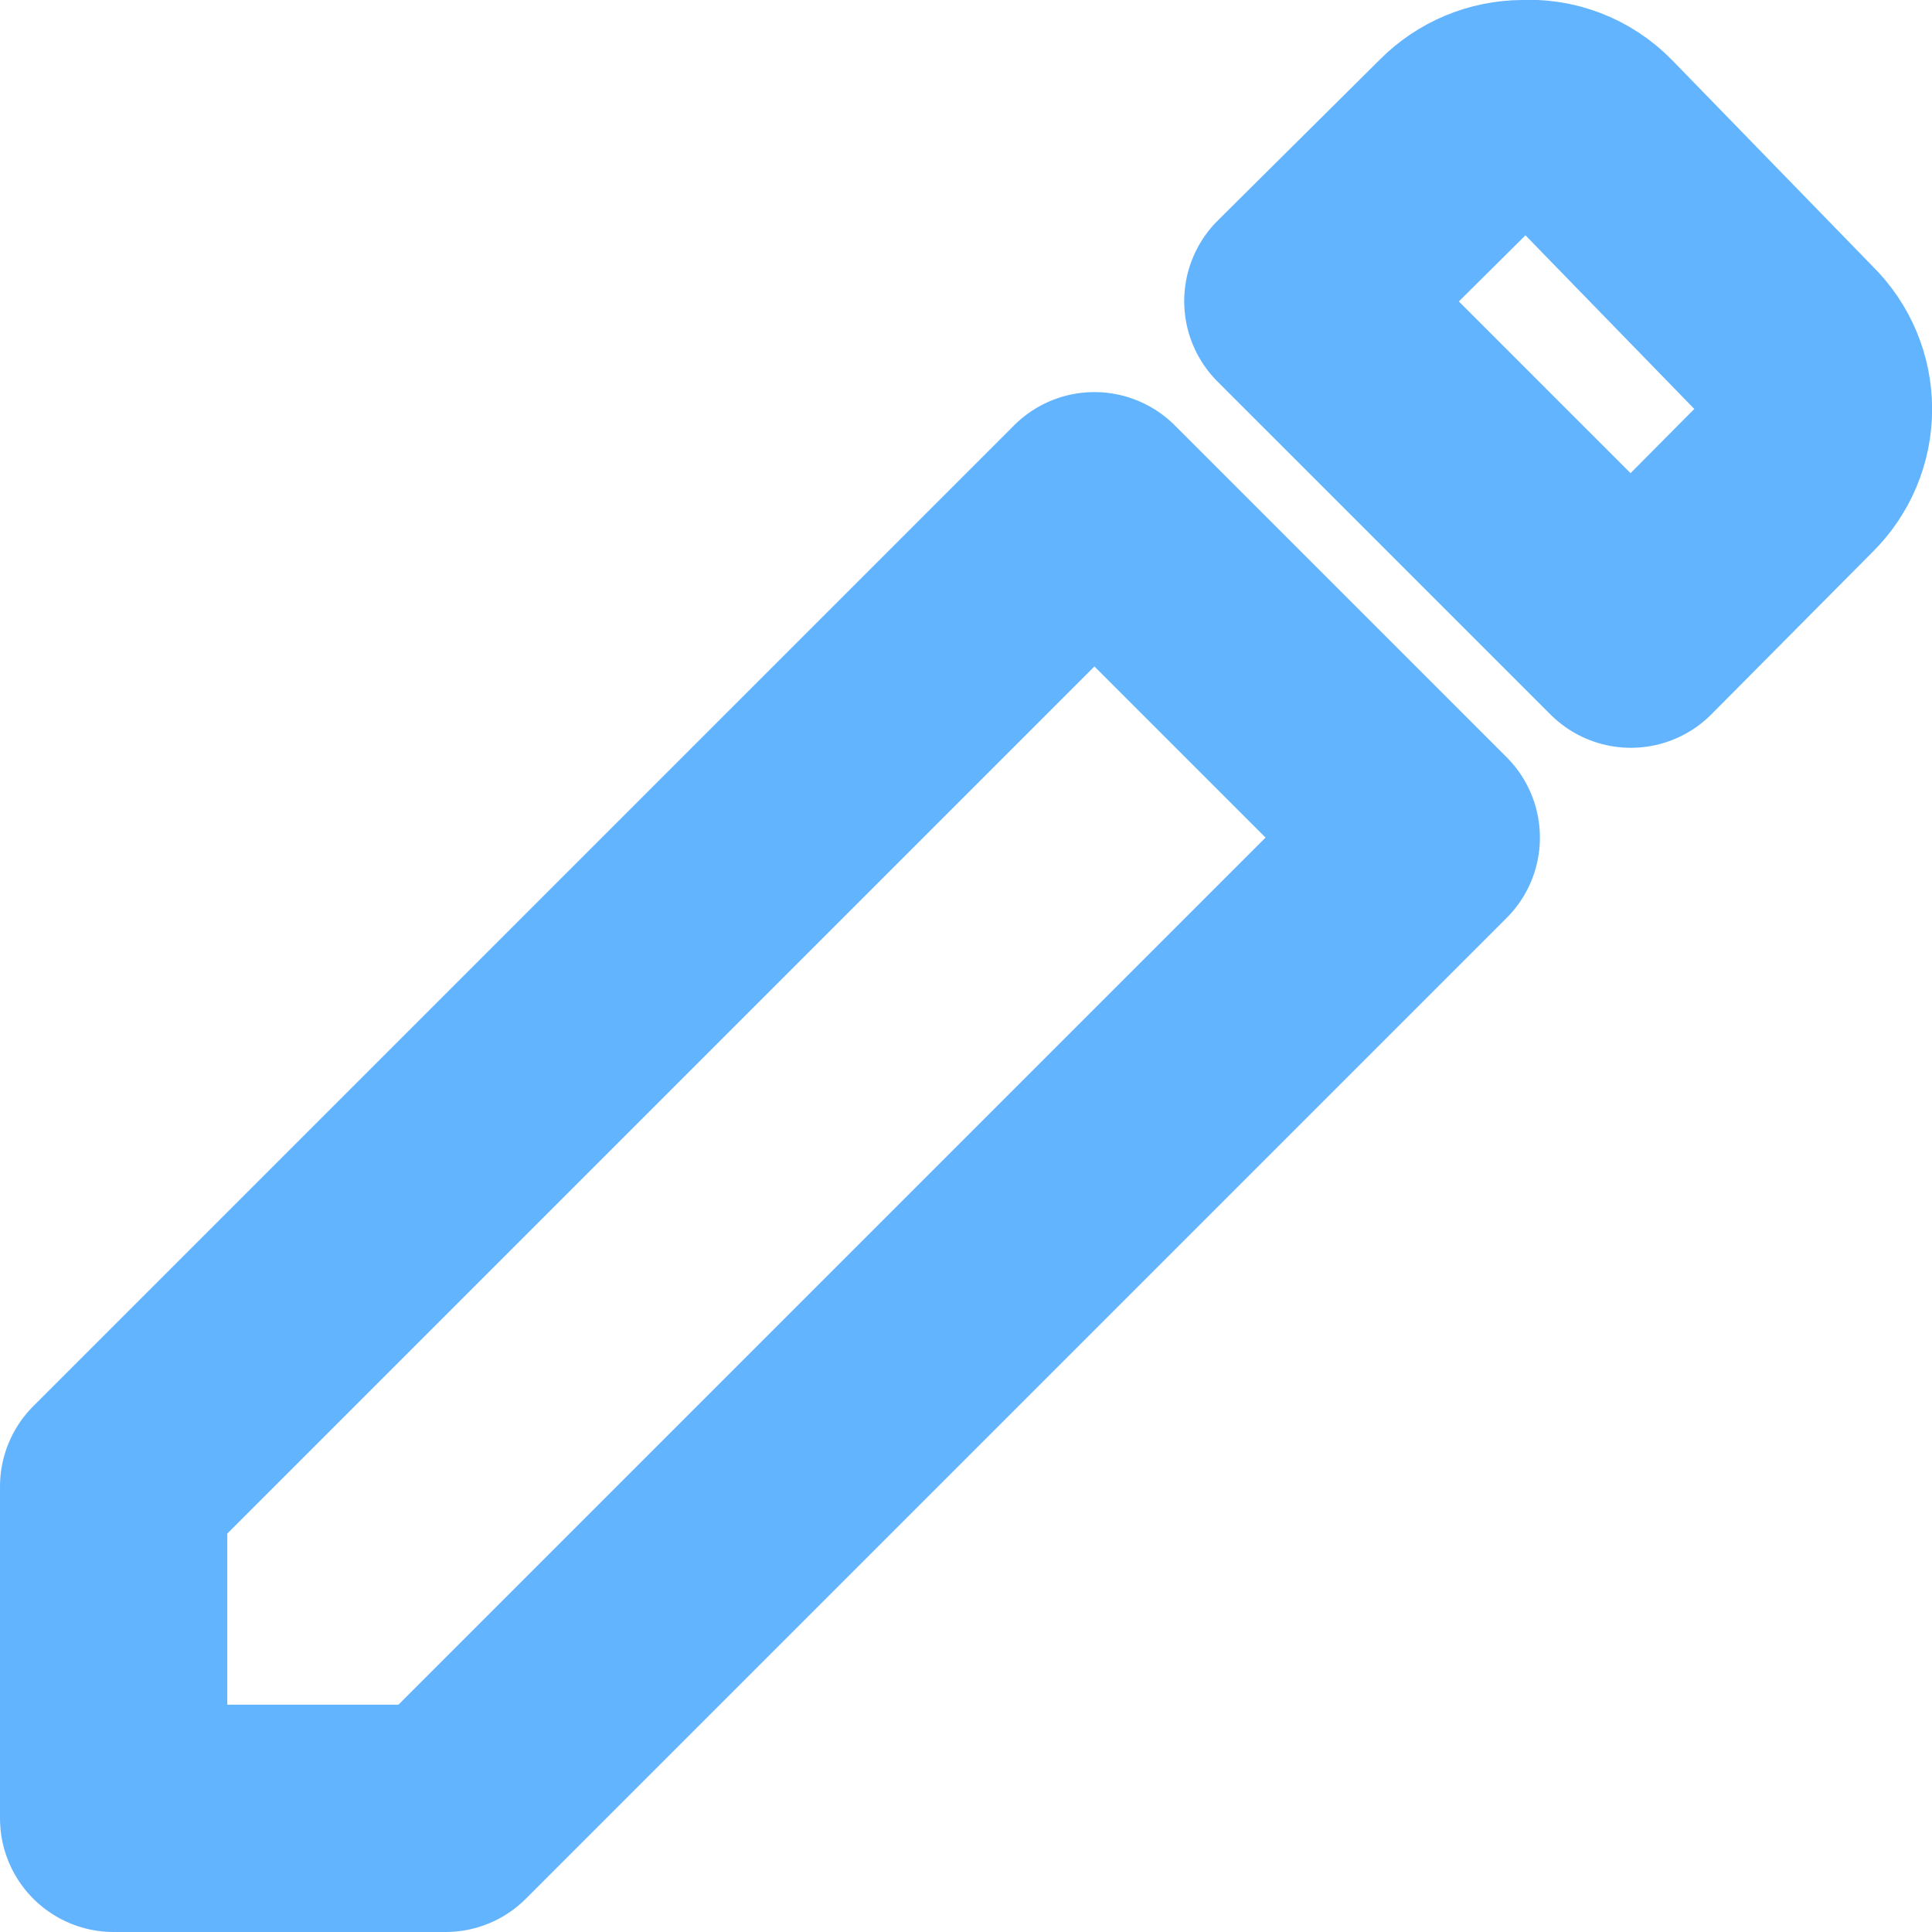
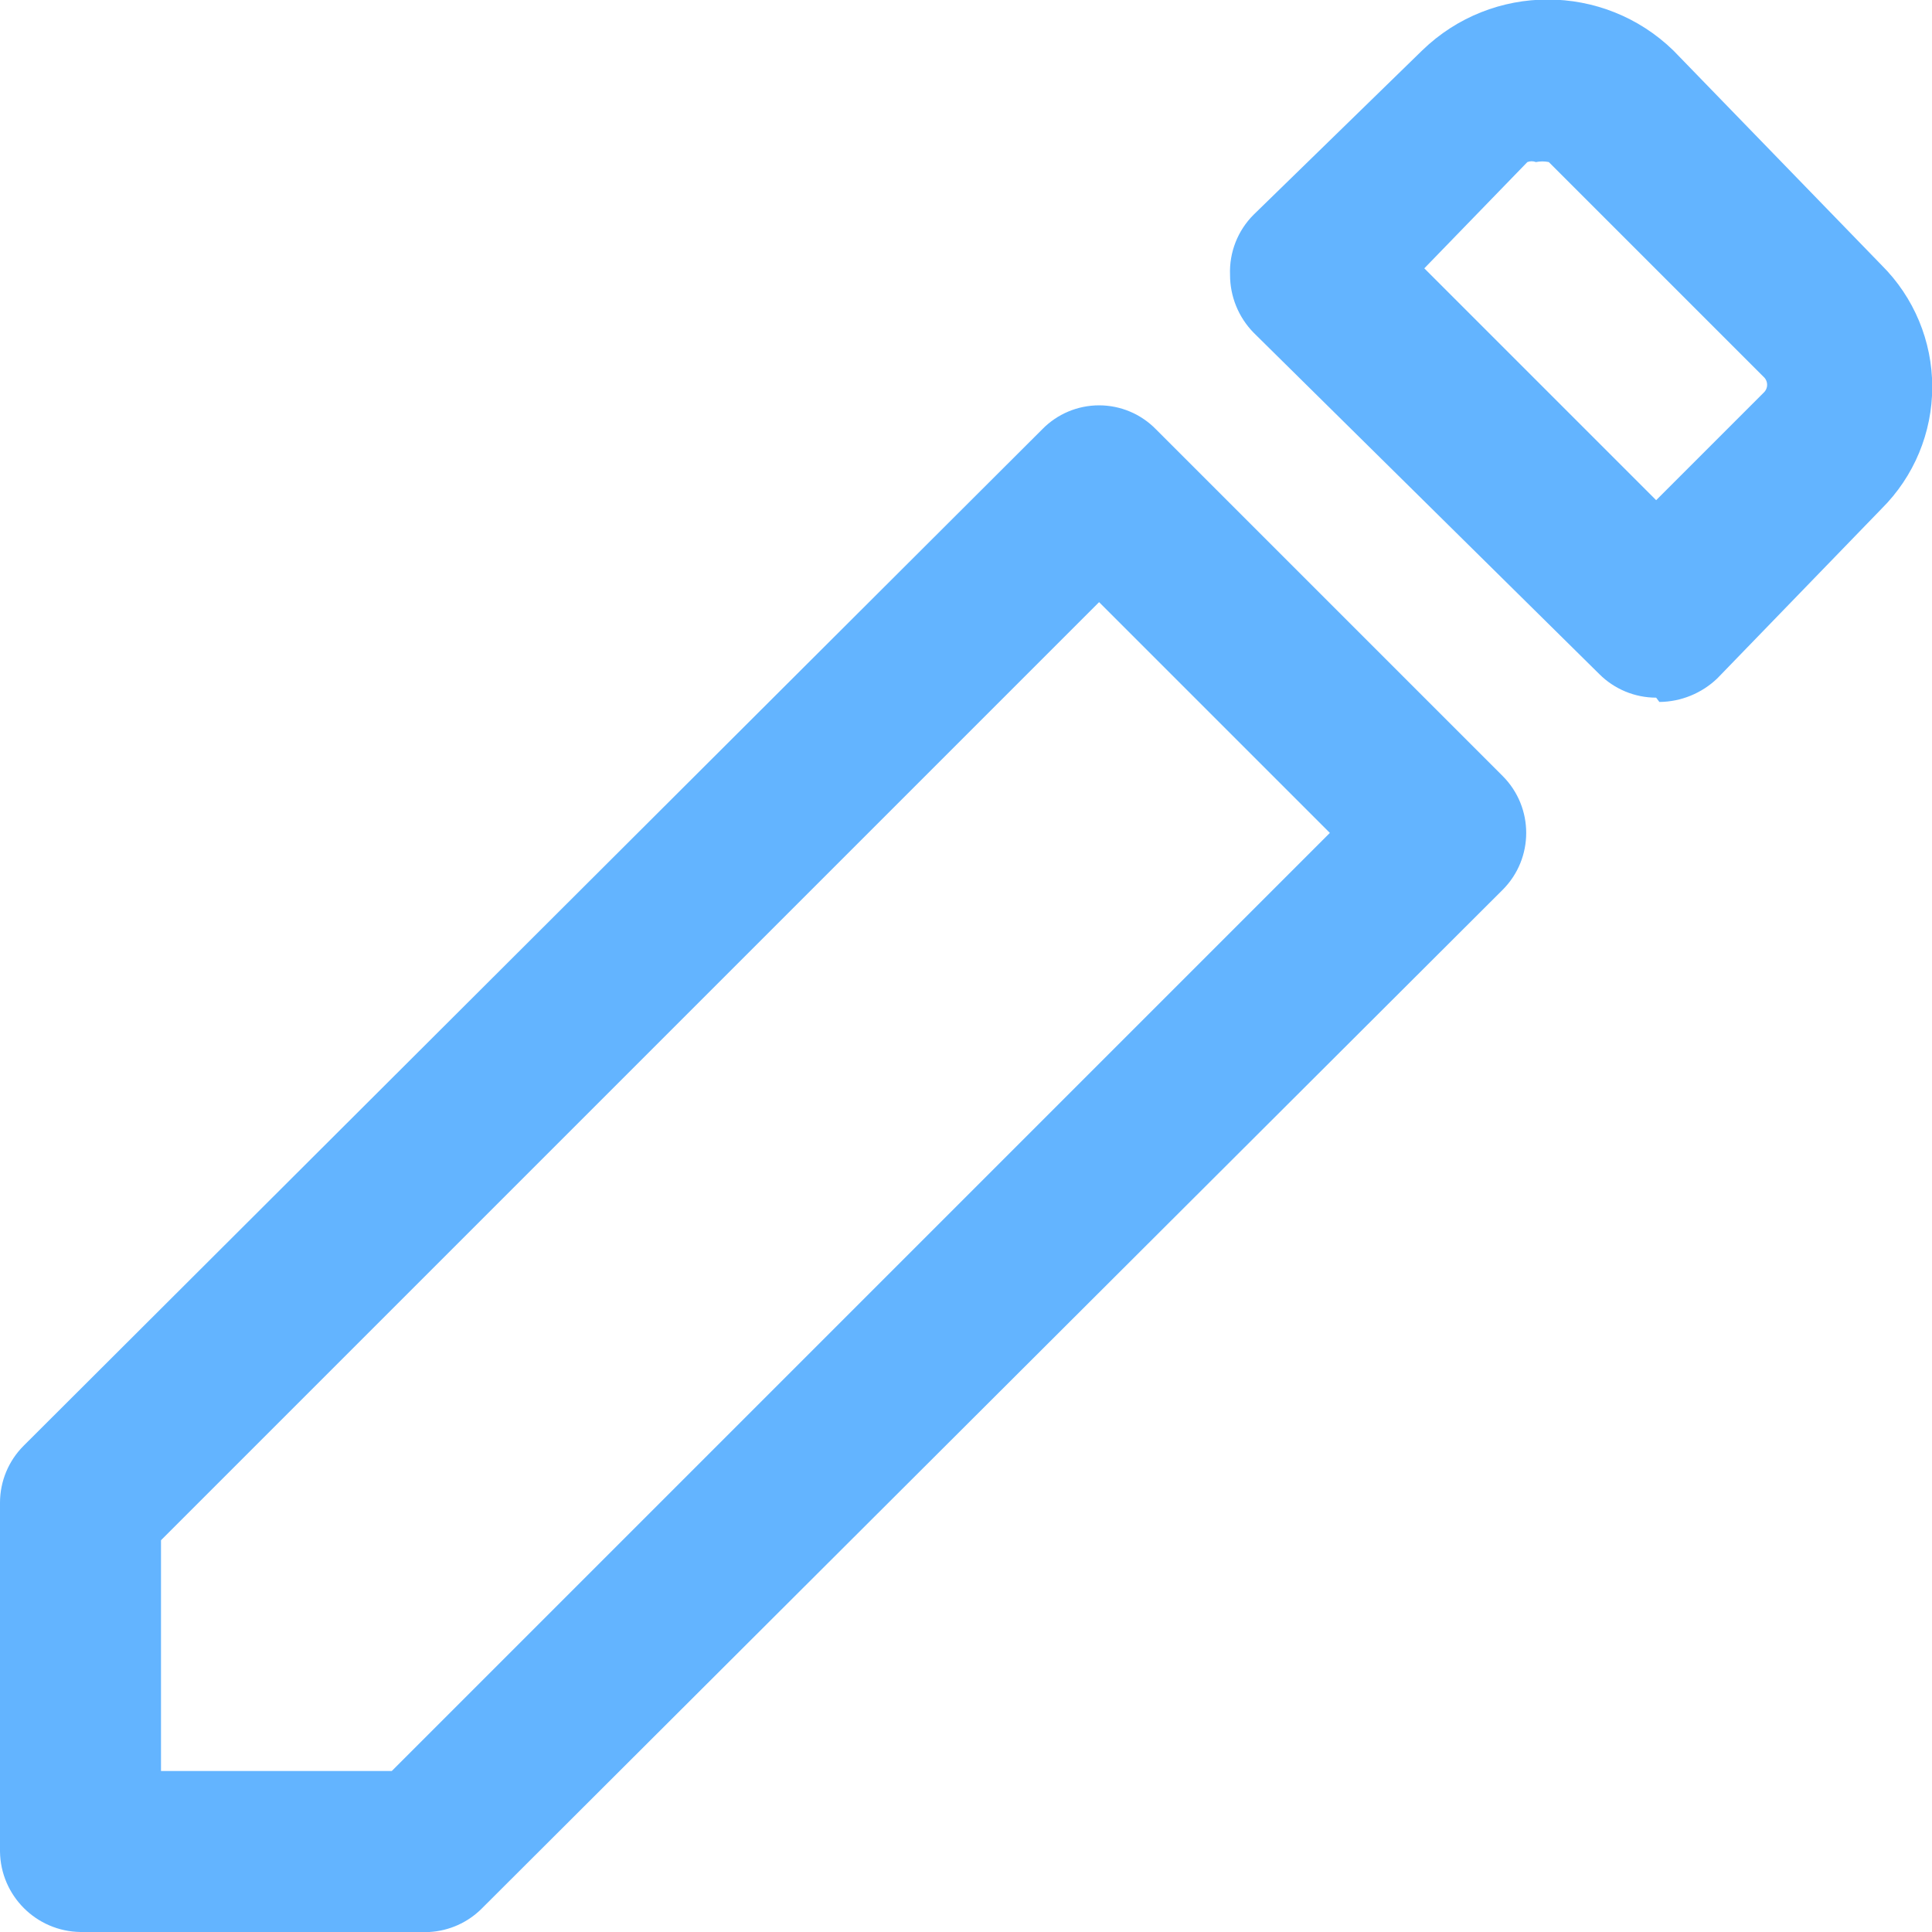
- <svg xmlns="http://www.w3.org/2000/svg" width="17" height="17" viewBox="0 0 17 17">
-   <path d="M13.4,1a.78.78,0,0,0-.55.23L11.42,2.65l2.93,2.93,1.42-1.43a.77.77,0,0,0,0-1.1L14,1.23A.76.76,0,0,0,13.4,1ZM9.63,4.45,1,13.08V16H3.92l8.63-8.63Z" fill="none" stroke="#63b4ff" stroke-linejoin="round" stroke-width="2" />
+ <svg xmlns="http://www.w3.org/2000/svg" width="18" height="18" viewBox="0 0 18 18">
+   <path d="M4,18H.75A.76.76,0,0,1,0,17.25V14a.75.75,0,0,1,.22-.53L9.71,4a.74.74,0,0,1,1.06,0L14,7.23a.75.75,0,0,1,0,1.06L4.49,17.78A.75.75,0,0,1,4,18ZM1.5,16.5H3.65l8.74-8.74L10.24,5.61,1.5,14.35Zm13.93-10a.75.75,0,0,1-.53-.22L11.68,3.1a.77.77,0,0,1-.22-.54A.75.75,0,0,1,11.68,2L13.25.47a1.68,1.68,0,0,1,2.34,0l1.94,2a1.6,1.6,0,0,1,0,2.27L16,6.32a.79.79,0,0,1-.54.22Zm-2.16-4,2.16,2.16,1-1a.1.1,0,0,0,0-.15l-2-2a.3.3,0,0,0-.12,0h0a.11.11,0,0,0-.08,0Z" fill="#63b4ff" />
</svg>
